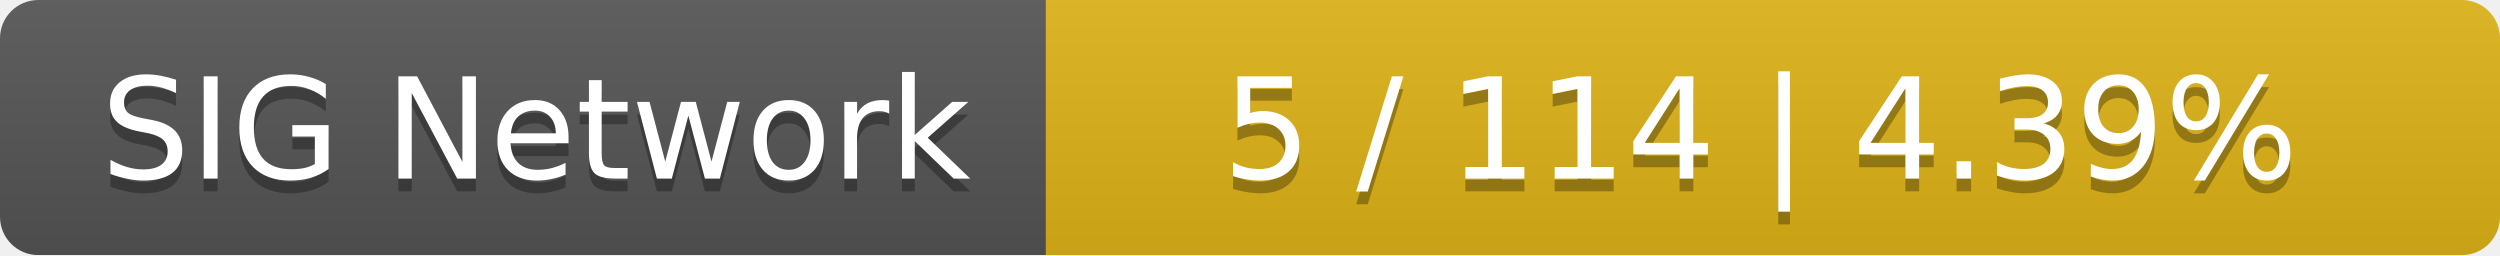
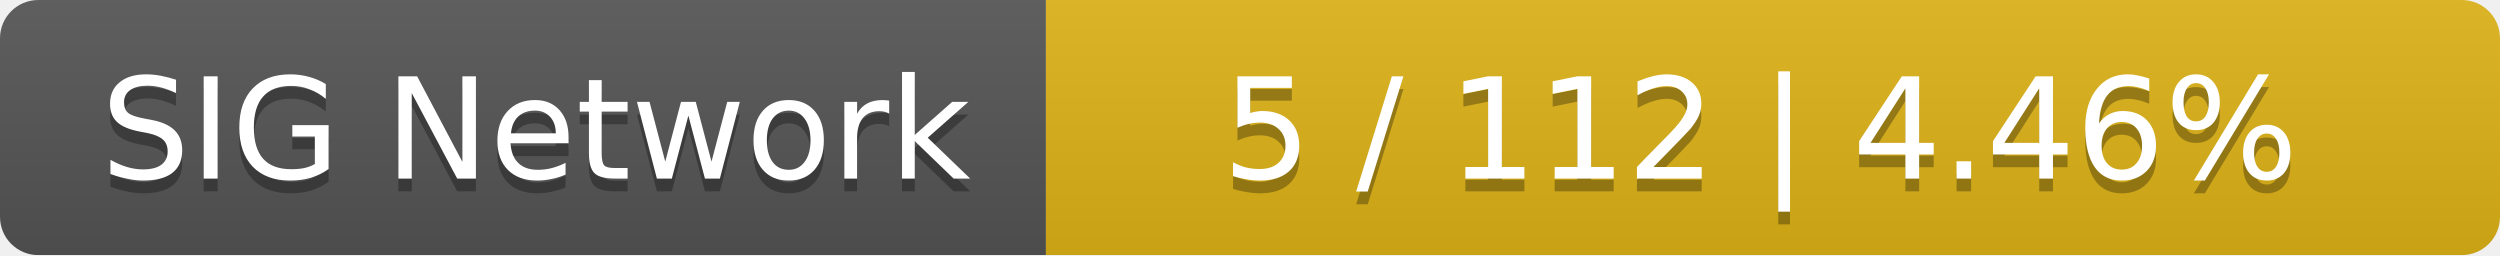
<svg xmlns="http://www.w3.org/2000/svg" width="196" height="20">
  <linearGradient id="smooth" x2="0" y2="100%">
    <stop offset="0" stop-color="#bbb" stop-opacity=".1" />
    <stop offset="1" stop-opacity=".1" />
  </linearGradient>
  <mask id="round">
    <rect width="196" height="20" rx="3" fill="#fff" />
  </mask>
  <g mask="url(#round)">
    <rect width="82" height="20" fill="#555" />
    <rect x="82" width="114" height="20" fill="#dfb317" />
    <rect width="196" height="20" fill="url(#smooth)" />
  </g>
  <g fill="#fff" text-anchor="middle" font-family="DejaVu Sans,Verdana,Geneva,sans-serif" font-size="11">
    <text x="42" y="15" fill="#010101" fill-opacity=".3">SIG Network</text>
    <text x="42" y="14">SIG Network</text>
-     <text x="138" y="15" fill="#010101" fill-opacity=".3">5 / 114    |    4.39%</text>
-     <text x="138" y="14">5 / 114    |    4.39%</text>
+     <text x="138" y="15" fill="#010101" fill-opacity=".3">5 / 112    |    4.46%</text>
+     <text x="138" y="14">5 / 112    |    4.46%</text>
  </g>
</svg>
